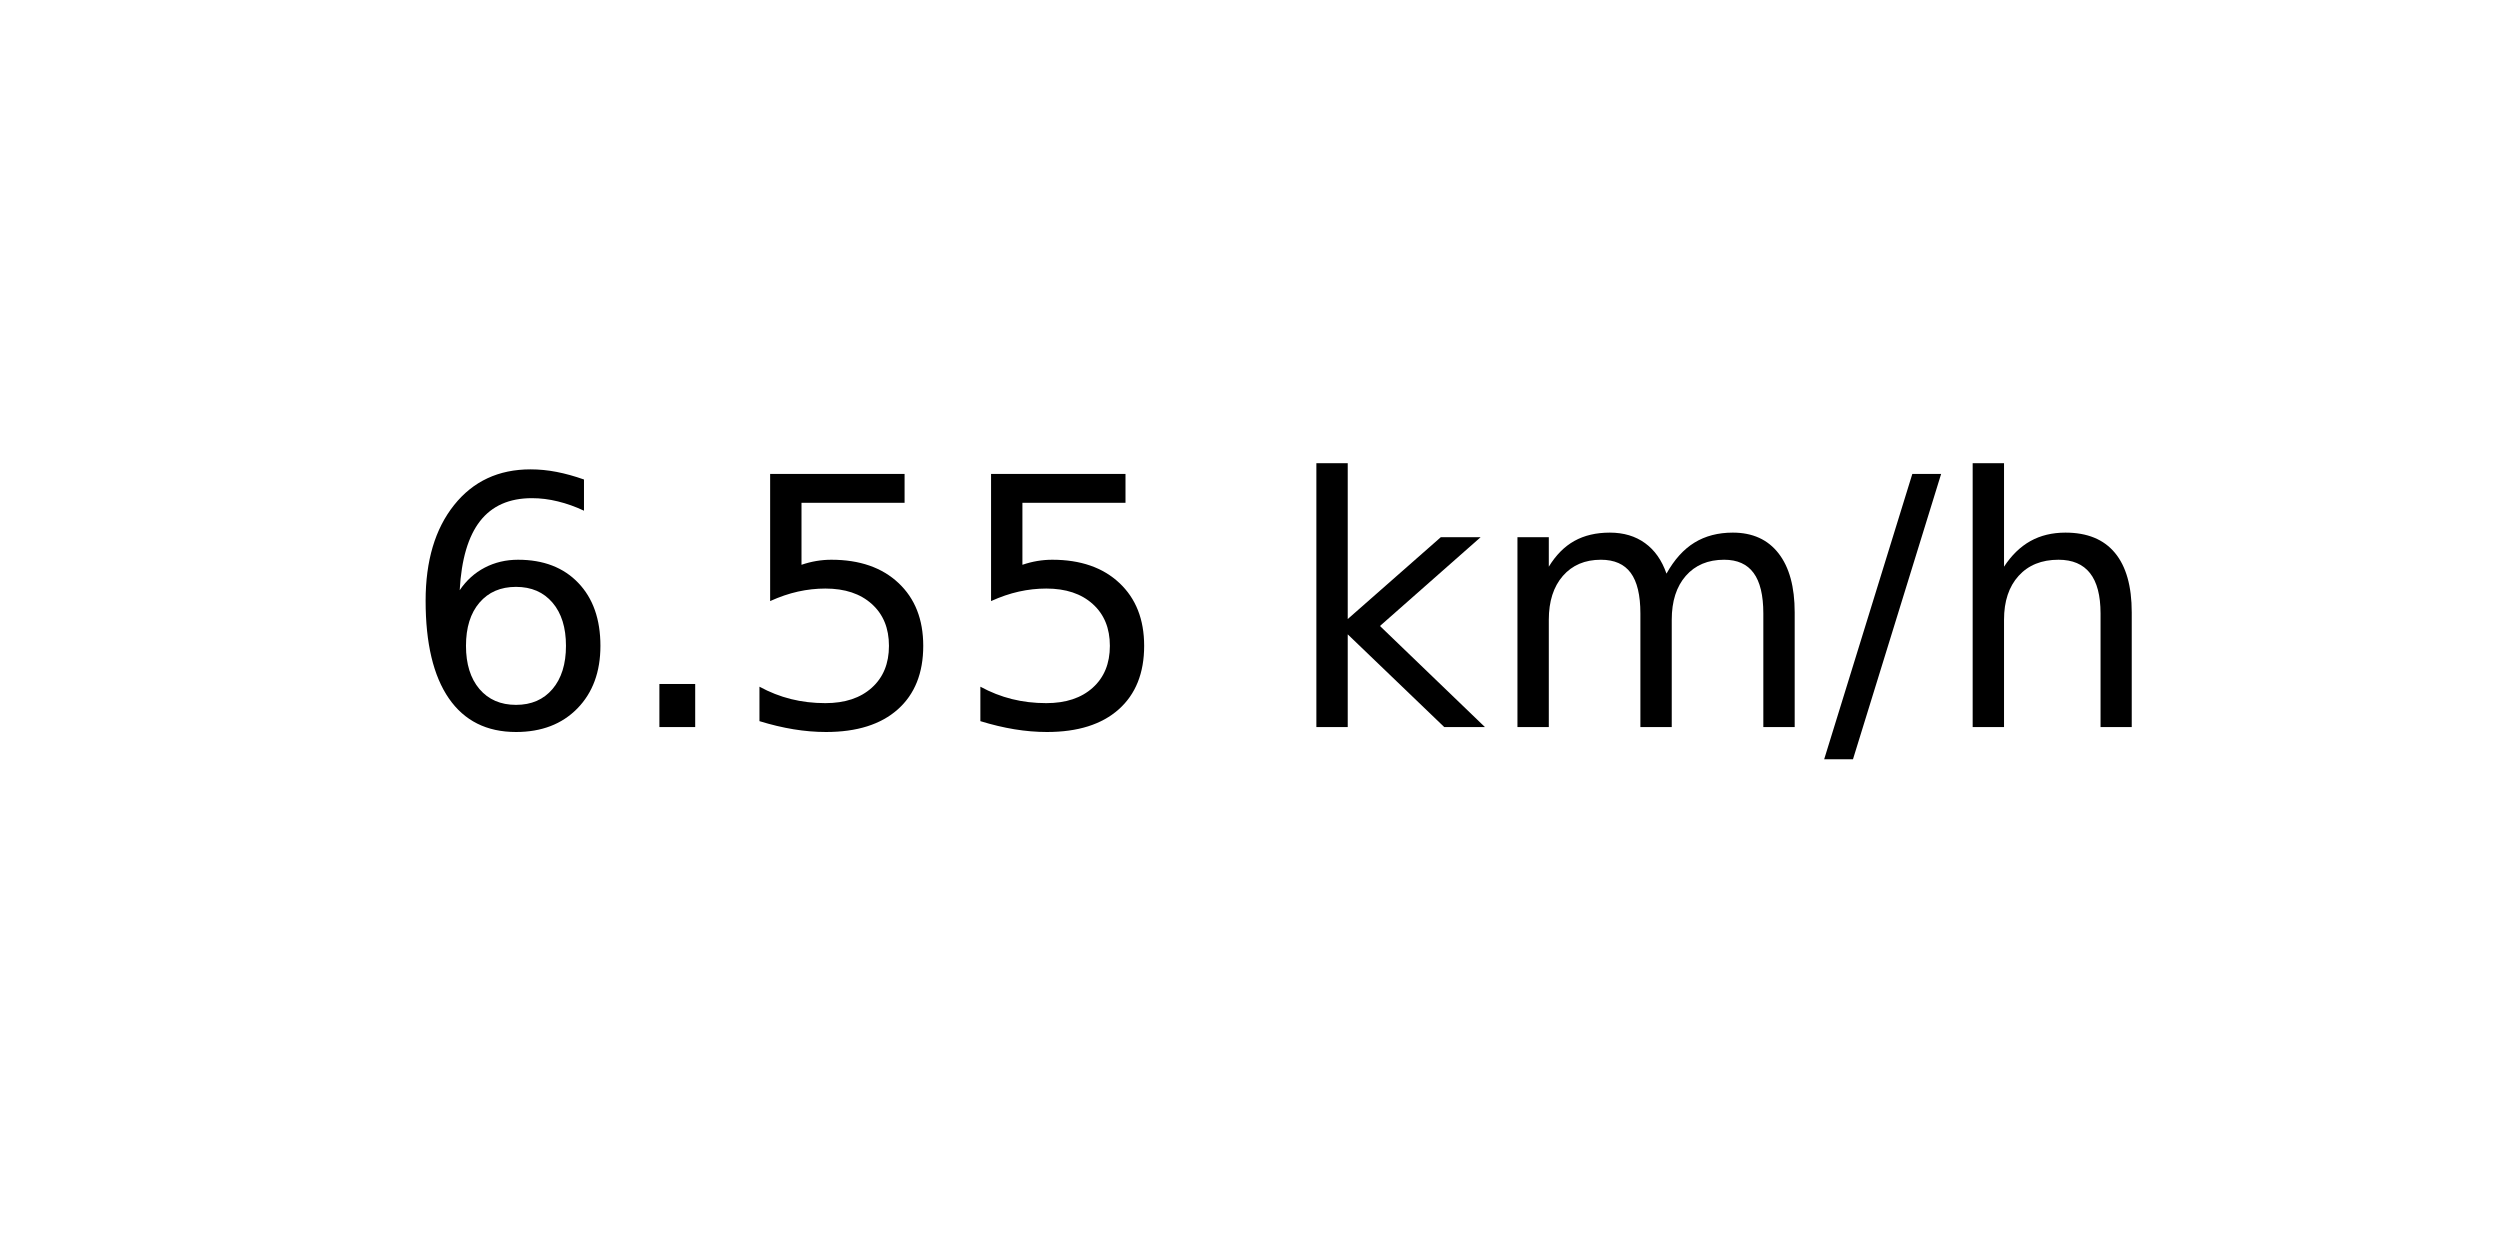
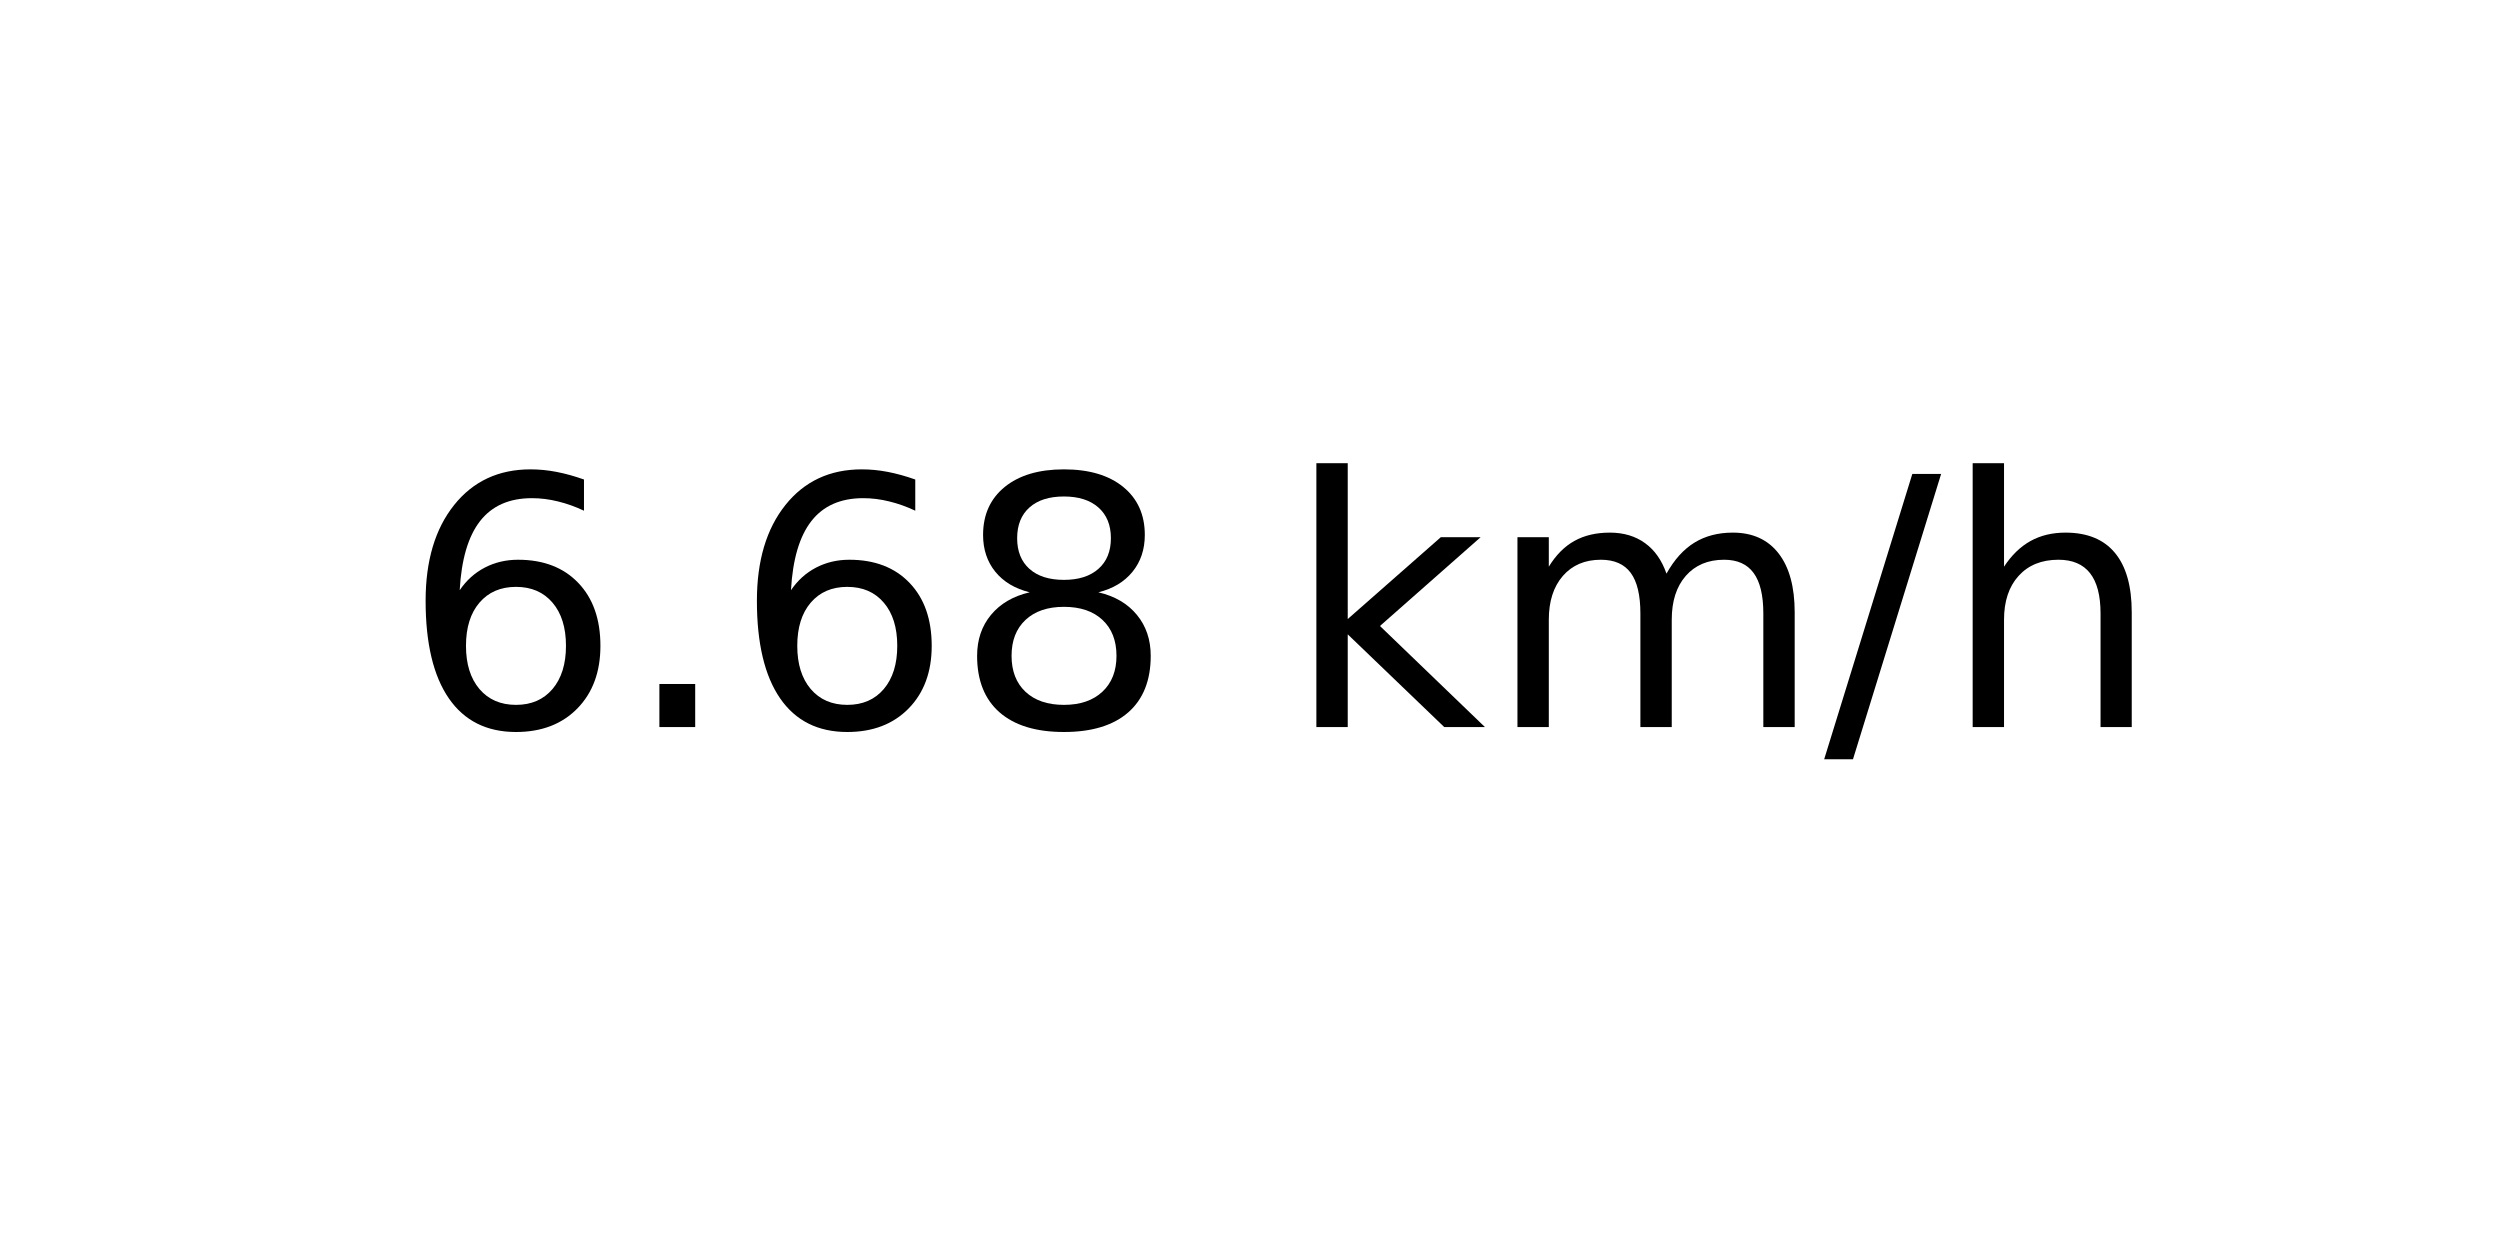
<svg xmlns="http://www.w3.org/2000/svg" xmlns:xlink="http://www.w3.org/1999/xlink" width="72pt" height="36pt" viewBox="0 0 72 36" version="1.1">
  <defs>
    <style type="text/css">*{stroke-linejoin: round; stroke-linecap: butt}</style>
  </defs>
  <g id="figure_1">
    <g id="axes_1">
      <g id="text_1">
        <g transform="translate(11.55937 20.93937) scale(0.1 -0.1)">
          <defs>
            <path id="DejaVuSans-36" d="M 2113 2584  Q 1688 2584 1439 2293  Q 1191 2003 1191 1497  Q 1191 994 1439 701  Q 1688 409 2113 409  Q 2538 409 2786 701  Q 3034 994 3034 1497  Q 3034 2003 2786 2293  Q 2538 2584 2113 2584  z M 3366 4563  L 3366 3988  Q 3128 4100 2886 4159  Q 2644 4219 2406 4219  Q 1781 4219 1451 3797  Q 1122 3375 1075 2522  Q 1259 2794 1537 2939  Q 1816 3084 2150 3084  Q 2853 3084 3261 2657  Q 3669 2231 3669 1497  Q 3669 778 3244 343  Q 2819 -91 2113 -91  Q 1303 -91 875 529  Q 447 1150 447 2328  Q 447 3434 972 4092  Q 1497 4750 2381 4750  Q 2619 4750 2861 4703  Q 3103 4656 3366 4563  z " transform="scale(0.015625)" />
            <path id="DejaVuSans-2e" d="M 684 794  L 1344 794  L 1344 0  L 684 0  L 684 794  z " transform="scale(0.015625)" />
-             <path id="DejaVuSans-35" d="M 691 4666  L 3169 4666  L 3169 4134  L 1269 4134  L 1269 2991  Q 1406 3038 1543 3061  Q 1681 3084 1819 3084  Q 2600 3084 3056 2656  Q 3513 2228 3513 1497  Q 3513 744 3044 326  Q 2575 -91 1722 -91  Q 1428 -91 1123 -41  Q 819 9 494 109  L 494 744  Q 775 591 1075 516  Q 1375 441 1709 441  Q 2250 441 2565 725  Q 2881 1009 2881 1497  Q 2881 1984 2565 2268  Q 2250 2553 1709 2553  Q 1456 2553 1204 2497  Q 953 2441 691 2322  L 691 4666  z " transform="scale(0.015625)" />
+             <path id="DejaVuSans-38" d="M 2034 2216  Q 1584 2216 1326 1975  Q 1069 1734 1069 1313  Q 1069 891 1326 650  Q 1584 409 2034 409  Q 2484 409 2743 651  Q 3003 894 3003 1313  Q 3003 1734 2745 1975  Q 2488 2216 2034 2216  z M 1403 2484  Q 997 2584 770 2862  Q 544 3141 544 3541  Q 544 4100 942 4425  Q 1341 4750 2034 4750  Q 2731 4750 3128 4425  Q 3525 4100 3525 3541  Q 3525 3141 3298 2862  Q 3072 2584 2669 2484  Q 3125 2378 3379 2068  Q 3634 1759 3634 1313  Q 3634 634 3220 271  Q 2806 -91 2034 -91  Q 1263 -91 848 271  Q 434 634 434 1313  Q 434 1759 690 2068  Q 947 2378 1403 2484  z M 1172 3481  Q 1172 3119 1398 2916  Q 1625 2713 2034 2713  Q 2441 2713 2670 2916  Q 2900 3119 2900 3481  Q 2900 3844 2670 4047  Q 2441 4250 2034 4250  Q 1625 4250 1398 4047  Q 1172 3844 1172 3481  z " transform="scale(0.015625)" />
            <path id="DejaVuSans-20" transform="scale(0.015625)" />
            <path id="DejaVuSans-6b" d="M 581 4863  L 1159 4863  L 1159 1991  L 2875 3500  L 3609 3500  L 1753 1863  L 3688 0  L 2938 0  L 1159 1709  L 1159 0  L 581 0  L 581 4863  z " transform="scale(0.015625)" />
            <path id="DejaVuSans-6d" d="M 3328 2828  Q 3544 3216 3844 3400  Q 4144 3584 4550 3584  Q 5097 3584 5394 3201  Q 5691 2819 5691 2113  L 5691 0  L 5113 0  L 5113 2094  Q 5113 2597 4934 2840  Q 4756 3084 4391 3084  Q 3944 3084 3684 2787  Q 3425 2491 3425 1978  L 3425 0  L 2847 0  L 2847 2094  Q 2847 2600 2669 2842  Q 2491 3084 2119 3084  Q 1678 3084 1418 2786  Q 1159 2488 1159 1978  L 1159 0  L 581 0  L 581 3500  L 1159 3500  L 1159 2956  Q 1356 3278 1631 3431  Q 1906 3584 2284 3584  Q 2666 3584 2933 3390  Q 3200 3197 3328 2828  z " transform="scale(0.015625)" />
            <path id="DejaVuSans-2f" d="M 1625 4666  L 2156 4666  L 531 -594  L 0 -594  L 1625 4666  z " transform="scale(0.015625)" />
            <path id="DejaVuSans-68" d="M 3513 2113  L 3513 0  L 2938 0  L 2938 2094  Q 2938 2591 2744 2837  Q 2550 3084 2163 3084  Q 1697 3084 1428 2787  Q 1159 2491 1159 1978  L 1159 0  L 581 0  L 581 4863  L 1159 4863  L 1159 2956  Q 1366 3272 1645 3428  Q 1925 3584 2291 3584  Q 2894 3584 3203 3211  Q 3513 2838 3513 2113  z " transform="scale(0.015625)" />
          </defs>
          <use xlink:href="#DejaVuSans-36" />
          <use xlink:href="#DejaVuSans-2e" x="63.623" />
-           <use xlink:href="#DejaVuSans-35" x="95.41" />
-           <use xlink:href="#DejaVuSans-35" x="159.033" />
+           <use xlink:href="#DejaVuSans-36" x="95.41" />
+           <use xlink:href="#DejaVuSans-38" x="159.033" />
          <use xlink:href="#DejaVuSans-20" x="222.656" />
          <use xlink:href="#DejaVuSans-6b" x="254.443" />
          <use xlink:href="#DejaVuSans-6d" x="312.354" />
          <use xlink:href="#DejaVuSans-2f" x="409.766" />
          <use xlink:href="#DejaVuSans-68" x="443.457" />
        </g>
      </g>
    </g>
  </g>
</svg>
